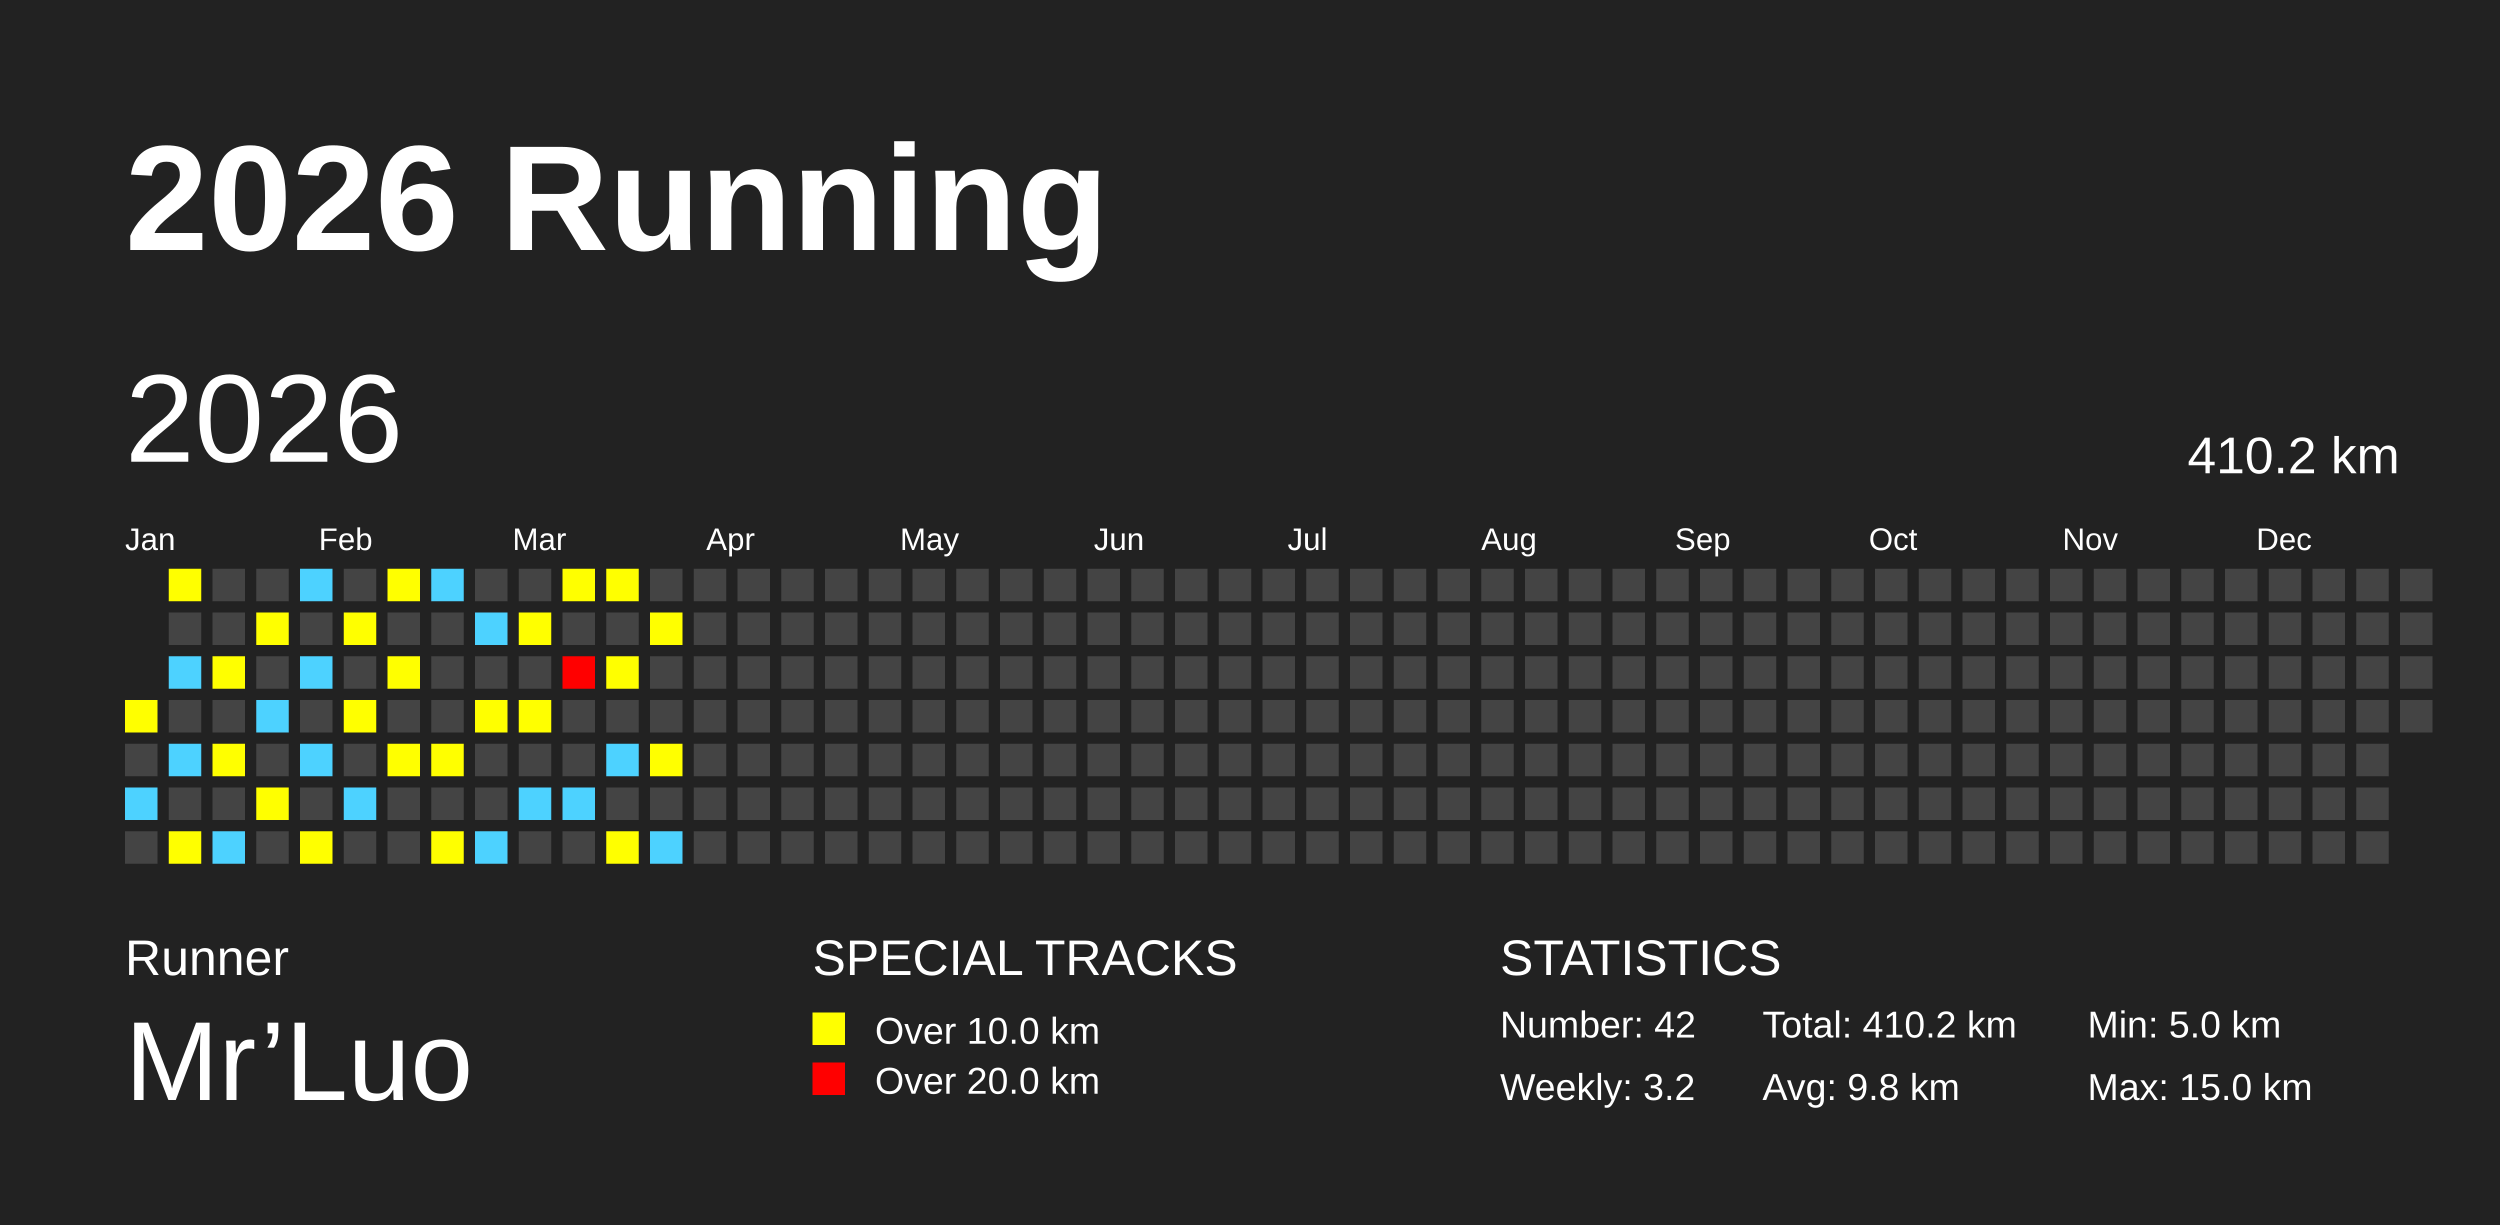
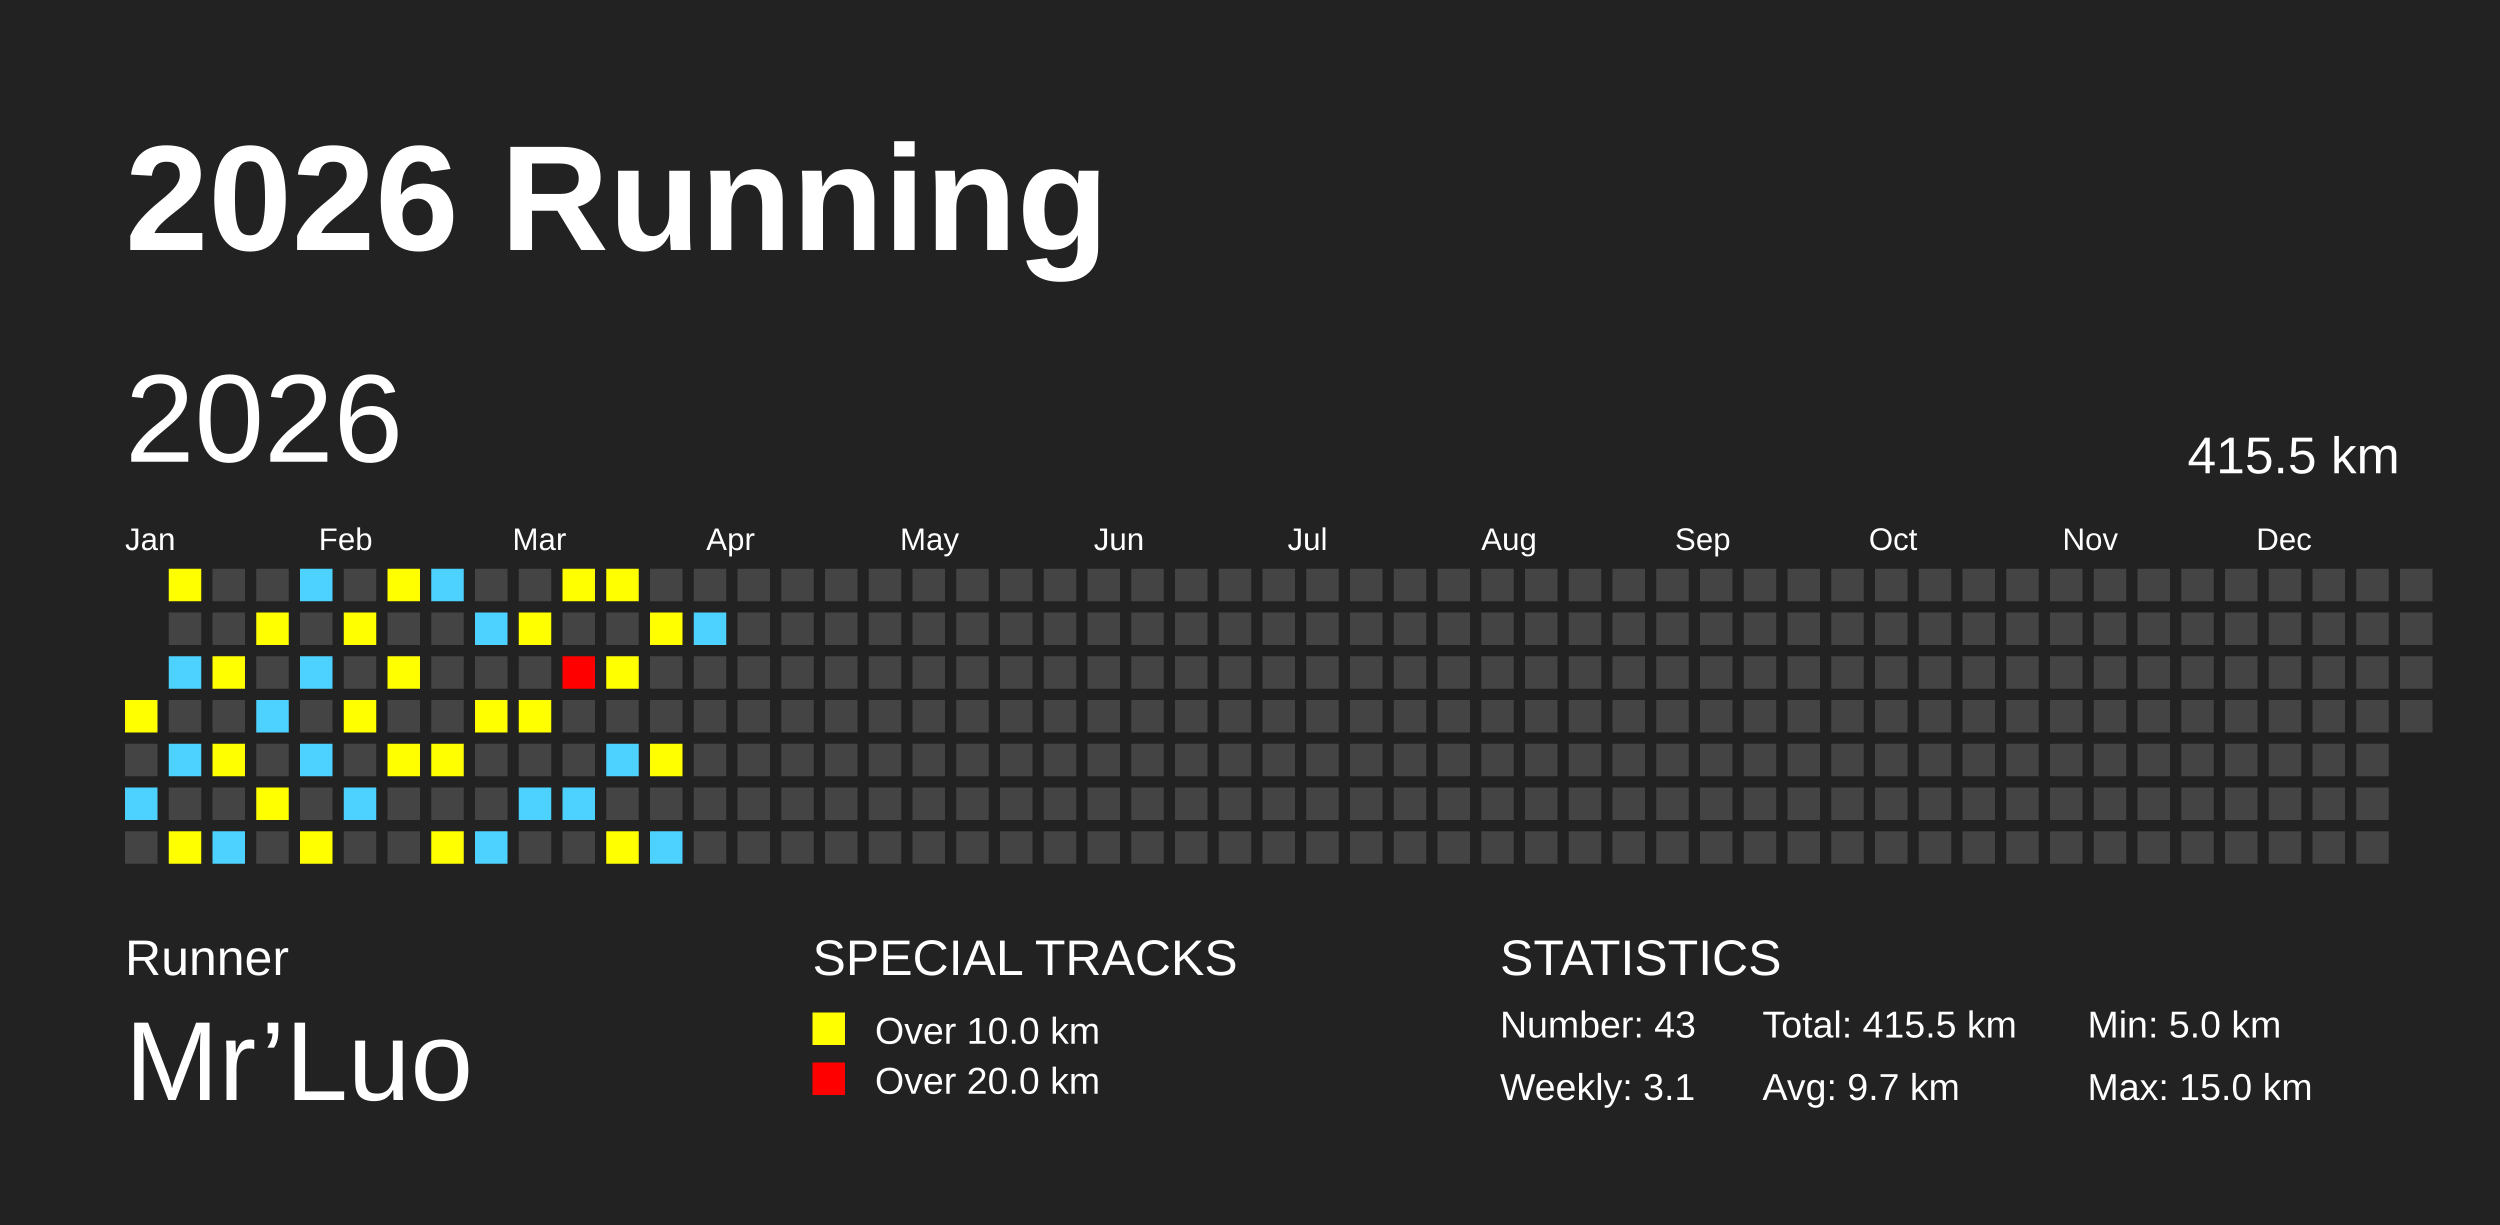
<svg xmlns="http://www.w3.org/2000/svg" baseProfile="full" height="98mm" version="1.1" viewBox="0,0,200,98" width="200mm">
  <defs />
  <rect fill="#222222" height="98" width="200" x="0" y="0" />
  <text fill="#FFFFFF" style="font-size:12px; font-family:Arial; font-weight:bold;" x="10" y="20">2026 Running</text>
  <text fill="#FFFFFF" style="font-size:4px; font-family:Arial" x="10" y="78">Runner</text>
  <text fill="#FFFFFF" style="font-size:9px; font-family:Arial" x="10" y="88">Mr’Luo</text>
  <text fill="#FFFFFF" style="font-size:4px; font-family:Arial" x="65" y="78">SPECIAL TRACKS</text>
  <rect fill="yellow" height="2.6" width="2.6" x="65" y="81" />
  <text fill="#FFFFFF" style="font-size:3px; font-family:Arial" x="70" y="83.5">Over 10.0 km</text>
  <rect fill="red" height="2.6" width="2.6" x="65" y="85" />
  <text fill="#FFFFFF" style="font-size:3px; font-family:Arial" x="70" y="87.5">Over 20.0 km</text>
  <text fill="#FFFFFF" style="font-size:4px; font-family:Arial" x="120" y="78">STATISTICS</text>
-   <text fill="#FFFFFF" style="font-size:3px; font-family:Arial" x="120" y="83">Number: 42</text>
-   <text fill="#FFFFFF" style="font-size:3px; font-family:Arial" x="120" y="88">Weekly: 3.2</text>
-   <text fill="#FFFFFF" style="font-size:3px; font-family:Arial" x="141" y="83">Total: 410.2 km</text>
-   <text fill="#FFFFFF" style="font-size:3px; font-family:Arial" x="141" y="88">Avg: 9.8 km</text>
+   <text fill="#FFFFFF" style="font-size:3px; font-family:Arial" x="120" y="83">Number: 43</text>
+   <text fill="#FFFFFF" style="font-size:3px; font-family:Arial" x="120" y="88">Weekly: 3.1</text>
+   <text fill="#FFFFFF" style="font-size:3px; font-family:Arial" x="141" y="83">Total: 415.5 km</text>
+   <text fill="#FFFFFF" style="font-size:3px; font-family:Arial" x="141" y="88">Avg: 9.7 km</text>
  <text fill="#FFFFFF" style="font-size:3px; font-family:Arial" x="167" y="83">Min: 5.0 km</text>
  <text fill="#FFFFFF" style="font-size:3px; font-family:Arial" x="167" y="88">Max: 15.0 km</text>
  <text dominant-baseline="hanging" fill="#FFFFFF" style="font-size:10.0px; font-family:Arial;" x="10" y="30">2026</text>
-   <text dominant-baseline="hanging" fill="#FFFFFF" style="font-size:4.125px; font-family:Arial;" x="175" y="35">410.2 km</text>
+   <text dominant-baseline="hanging" fill="#FFFFFF" style="font-size:4.125px; font-family:Arial;" x="175" y="35">415.5 km</text>
  <text fill="#FFFFFF" style="font-size:2.5px; font-family:Arial" x="10.0" y="44">Jan</text>
  <text fill="#FFFFFF" style="font-size:2.5px; font-family:Arial" x="25.5" y="44">Feb</text>
  <text fill="#FFFFFF" style="font-size:2.5px; font-family:Arial" x="41.0" y="44">Mar</text>
  <text fill="#FFFFFF" style="font-size:2.5px; font-family:Arial" x="56.5" y="44">Apr</text>
  <text fill="#FFFFFF" style="font-size:2.5px; font-family:Arial" x="72.0" y="44">May</text>
  <text fill="#FFFFFF" style="font-size:2.5px; font-family:Arial" x="87.5" y="44">Jun</text>
  <text fill="#FFFFFF" style="font-size:2.5px; font-family:Arial" x="103.0" y="44">Jul</text>
  <text fill="#FFFFFF" style="font-size:2.5px; font-family:Arial" x="118.5" y="44">Aug</text>
  <text fill="#FFFFFF" style="font-size:2.5px; font-family:Arial" x="134.0" y="44">Sep</text>
  <text fill="#FFFFFF" style="font-size:2.5px; font-family:Arial" x="149.5" y="44">Oct</text>
  <text fill="#FFFFFF" style="font-size:2.5px; font-family:Arial" x="165.0" y="44">Nov</text>
  <text fill="#FFFFFF" style="font-size:2.5px; font-family:Arial" x="180.5" y="44">Dec</text>
  <rect fill="yellow" height="2.6" width="2.6" x="10.0" y="56.0" />
  <rect fill="#444444" height="2.6" width="2.6" x="10.0" y="59.5" />
  <rect fill="#4DD2FF" height="2.6" width="2.6" x="10.0" y="63.0" />
  <rect fill="#444444" height="2.6" width="2.6" x="10.0" y="66.5" />
  <rect fill="yellow" height="2.6" width="2.6" x="13.5" y="45.5" />
  <rect fill="#444444" height="2.6" width="2.6" x="13.5" y="49.0" />
  <rect fill="#4DD2FF" height="2.6" width="2.6" x="13.5" y="52.5" />
  <rect fill="#444444" height="2.6" width="2.6" x="13.5" y="56.0" />
  <rect fill="#4DD2FF" height="2.6" width="2.6" x="13.5" y="59.5" />
  <rect fill="#444444" height="2.6" width="2.6" x="13.5" y="63.0" />
  <rect fill="yellow" height="2.6" width="2.6" x="13.5" y="66.5" />
  <rect fill="#444444" height="2.6" width="2.6" x="17.0" y="45.5" />
  <rect fill="#444444" height="2.6" width="2.6" x="17.0" y="49.0" />
  <rect fill="yellow" height="2.6" width="2.6" x="17.0" y="52.5" />
  <rect fill="#444444" height="2.6" width="2.6" x="17.0" y="56.0" />
  <rect fill="yellow" height="2.6" width="2.6" x="17.0" y="59.5" />
  <rect fill="#444444" height="2.6" width="2.6" x="17.0" y="63.0" />
  <rect fill="#4DD2FF" height="2.6" width="2.6" x="17.0" y="66.5" />
  <rect fill="#444444" height="2.6" width="2.6" x="20.5" y="45.5" />
  <rect fill="yellow" height="2.6" width="2.6" x="20.5" y="49.0" />
  <rect fill="#444444" height="2.6" width="2.6" x="20.5" y="52.5" />
  <rect fill="#4DD2FF" height="2.6" width="2.6" x="20.5" y="56.0" />
  <rect fill="#444444" height="2.6" width="2.6" x="20.5" y="59.5" />
  <rect fill="yellow" height="2.6" width="2.6" x="20.5" y="63.0" />
  <rect fill="#444444" height="2.6" width="2.6" x="20.5" y="66.5" />
  <rect fill="#4DD2FF" height="2.6" width="2.6" x="24.0" y="45.5" />
  <rect fill="#444444" height="2.6" width="2.6" x="24.0" y="49.0" />
  <rect fill="#4DD2FF" height="2.6" width="2.6" x="24.0" y="52.5" />
  <rect fill="#444444" height="2.6" width="2.6" x="24.0" y="56.0" />
  <rect fill="#4DD2FF" height="2.6" width="2.6" x="24.0" y="59.5" />
  <rect fill="#444444" height="2.6" width="2.6" x="24.0" y="63.0" />
  <rect fill="yellow" height="2.6" width="2.6" x="24.0" y="66.5" />
  <rect fill="#444444" height="2.6" width="2.6" x="27.5" y="45.5" />
  <rect fill="yellow" height="2.6" width="2.6" x="27.5" y="49.0" />
  <rect fill="#444444" height="2.6" width="2.6" x="27.5" y="52.5" />
  <rect fill="yellow" height="2.6" width="2.6" x="27.5" y="56.0" />
  <rect fill="#444444" height="2.6" width="2.6" x="27.5" y="59.5" />
  <rect fill="#4DD2FF" height="2.6" width="2.6" x="27.5" y="63.0" />
  <rect fill="#444444" height="2.6" width="2.6" x="27.5" y="66.5" />
  <rect fill="yellow" height="2.6" width="2.6" x="31.0" y="45.5" />
  <rect fill="#444444" height="2.6" width="2.6" x="31.0" y="49.0" />
  <rect fill="yellow" height="2.6" width="2.6" x="31.0" y="52.5" />
  <rect fill="#444444" height="2.6" width="2.6" x="31.0" y="56.0" />
  <rect fill="yellow" height="2.6" width="2.6" x="31.0" y="59.5" />
  <rect fill="#444444" height="2.6" width="2.6" x="31.0" y="63.0" />
  <rect fill="#444444" height="2.6" width="2.6" x="31.0" y="66.5" />
  <rect fill="#4DD2FF" height="2.6" width="2.6" x="34.5" y="45.5" />
  <rect fill="#444444" height="2.6" width="2.6" x="34.5" y="49.0" />
  <rect fill="#444444" height="2.6" width="2.6" x="34.5" y="52.5" />
  <rect fill="#444444" height="2.6" width="2.6" x="34.5" y="56.0" />
  <rect fill="yellow" height="2.6" width="2.6" x="34.5" y="59.5" />
  <rect fill="#444444" height="2.6" width="2.6" x="34.5" y="63.0" />
  <rect fill="yellow" height="2.6" width="2.6" x="34.5" y="66.5" />
  <rect fill="#444444" height="2.6" width="2.6" x="38.0" y="45.5" />
  <rect fill="#4DD2FF" height="2.6" width="2.6" x="38.0" y="49.0" />
  <rect fill="#444444" height="2.6" width="2.6" x="38.0" y="52.5" />
  <rect fill="yellow" height="2.6" width="2.6" x="38.0" y="56.0" />
  <rect fill="#444444" height="2.6" width="2.6" x="38.0" y="59.5" />
  <rect fill="#444444" height="2.6" width="2.6" x="38.0" y="63.0" />
  <rect fill="#4DD2FF" height="2.6" width="2.6" x="38.0" y="66.5" />
  <rect fill="#444444" height="2.6" width="2.6" x="41.5" y="45.5" />
  <rect fill="yellow" height="2.6" width="2.6" x="41.5" y="49.0" />
  <rect fill="#444444" height="2.6" width="2.6" x="41.5" y="52.5" />
  <rect fill="yellow" height="2.6" width="2.6" x="41.5" y="56.0" />
  <rect fill="#444444" height="2.6" width="2.6" x="41.5" y="59.5" />
  <rect fill="#4DD2FF" height="2.6" width="2.6" x="41.5" y="63.0" />
  <rect fill="#444444" height="2.6" width="2.6" x="41.5" y="66.5" />
  <rect fill="yellow" height="2.6" width="2.6" x="45.0" y="45.5" />
  <rect fill="#444444" height="2.6" width="2.6" x="45.0" y="49.0" />
  <rect fill="red" height="2.6" width="2.6" x="45.0" y="52.5" />
  <rect fill="#444444" height="2.6" width="2.6" x="45.0" y="56.0" />
  <rect fill="#444444" height="2.6" width="2.6" x="45.0" y="59.5" />
  <rect fill="#4DD2FF" height="2.6" width="2.6" x="45.0" y="63.0" />
  <rect fill="#444444" height="2.6" width="2.6" x="45.0" y="66.5" />
  <rect fill="yellow" height="2.6" width="2.6" x="48.5" y="45.5" />
  <rect fill="#444444" height="2.6" width="2.6" x="48.5" y="49.0" />
  <rect fill="yellow" height="2.6" width="2.6" x="48.5" y="52.5" />
  <rect fill="#444444" height="2.6" width="2.6" x="48.5" y="56.0" />
  <rect fill="#4DD2FF" height="2.6" width="2.6" x="48.5" y="59.5" />
  <rect fill="#444444" height="2.6" width="2.6" x="48.5" y="63.0" />
  <rect fill="yellow" height="2.6" width="2.6" x="48.5" y="66.5" />
  <rect fill="#444444" height="2.6" width="2.6" x="52.0" y="45.5" />
  <rect fill="yellow" height="2.6" width="2.6" x="52.0" y="49.0" />
  <rect fill="#444444" height="2.6" width="2.6" x="52.0" y="52.5" />
  <rect fill="#444444" height="2.6" width="2.6" x="52.0" y="56.0" />
  <rect fill="yellow" height="2.6" width="2.6" x="52.0" y="59.5" />
  <rect fill="#444444" height="2.6" width="2.6" x="52.0" y="63.0" />
  <rect fill="#4DD2FF" height="2.6" width="2.6" x="52.0" y="66.5" />
  <rect fill="#444444" height="2.6" width="2.6" x="55.5" y="45.5" />
-   <rect fill="#444444" height="2.6" width="2.6" x="55.5" y="49.0" />
+   <rect fill="#4DD2FF" height="2.6" width="2.6" x="55.5" y="49.0" />
  <rect fill="#444444" height="2.6" width="2.6" x="55.5" y="52.5" />
  <rect fill="#444444" height="2.6" width="2.6" x="55.5" y="56.0" />
  <rect fill="#444444" height="2.6" width="2.6" x="55.5" y="59.5" />
  <rect fill="#444444" height="2.6" width="2.6" x="55.5" y="63.0" />
  <rect fill="#444444" height="2.6" width="2.6" x="55.5" y="66.5" />
  <rect fill="#444444" height="2.6" width="2.6" x="59.0" y="45.5" />
  <rect fill="#444444" height="2.6" width="2.6" x="59.0" y="49.0" />
  <rect fill="#444444" height="2.6" width="2.6" x="59.0" y="52.5" />
  <rect fill="#444444" height="2.6" width="2.6" x="59.0" y="56.0" />
  <rect fill="#444444" height="2.6" width="2.6" x="59.0" y="59.5" />
  <rect fill="#444444" height="2.6" width="2.6" x="59.0" y="63.0" />
  <rect fill="#444444" height="2.6" width="2.6" x="59.0" y="66.5" />
  <rect fill="#444444" height="2.6" width="2.6" x="62.5" y="45.5" />
  <rect fill="#444444" height="2.6" width="2.6" x="62.5" y="49.0" />
  <rect fill="#444444" height="2.6" width="2.6" x="62.5" y="52.5" />
  <rect fill="#444444" height="2.6" width="2.6" x="62.5" y="56.0" />
  <rect fill="#444444" height="2.6" width="2.6" x="62.5" y="59.5" />
  <rect fill="#444444" height="2.6" width="2.6" x="62.5" y="63.0" />
  <rect fill="#444444" height="2.6" width="2.6" x="62.5" y="66.5" />
  <rect fill="#444444" height="2.6" width="2.6" x="66.0" y="45.5" />
  <rect fill="#444444" height="2.6" width="2.6" x="66.0" y="49.0" />
  <rect fill="#444444" height="2.6" width="2.6" x="66.0" y="52.5" />
  <rect fill="#444444" height="2.6" width="2.6" x="66.0" y="56.0" />
  <rect fill="#444444" height="2.6" width="2.6" x="66.0" y="59.5" />
  <rect fill="#444444" height="2.6" width="2.6" x="66.0" y="63.0" />
  <rect fill="#444444" height="2.6" width="2.6" x="66.0" y="66.5" />
  <rect fill="#444444" height="2.6" width="2.6" x="69.5" y="45.5" />
  <rect fill="#444444" height="2.6" width="2.6" x="69.5" y="49.0" />
  <rect fill="#444444" height="2.6" width="2.6" x="69.5" y="52.5" />
  <rect fill="#444444" height="2.6" width="2.6" x="69.5" y="56.0" />
  <rect fill="#444444" height="2.6" width="2.6" x="69.5" y="59.5" />
  <rect fill="#444444" height="2.6" width="2.6" x="69.5" y="63.0" />
  <rect fill="#444444" height="2.6" width="2.6" x="69.5" y="66.5" />
  <rect fill="#444444" height="2.6" width="2.6" x="73.0" y="45.5" />
  <rect fill="#444444" height="2.6" width="2.6" x="73.0" y="49.0" />
  <rect fill="#444444" height="2.6" width="2.6" x="73.0" y="52.5" />
  <rect fill="#444444" height="2.6" width="2.6" x="73.0" y="56.0" />
  <rect fill="#444444" height="2.6" width="2.6" x="73.0" y="59.5" />
  <rect fill="#444444" height="2.6" width="2.6" x="73.0" y="63.0" />
  <rect fill="#444444" height="2.6" width="2.6" x="73.0" y="66.5" />
  <rect fill="#444444" height="2.6" width="2.6" x="76.5" y="45.5" />
  <rect fill="#444444" height="2.6" width="2.6" x="76.5" y="49.0" />
  <rect fill="#444444" height="2.6" width="2.6" x="76.5" y="52.5" />
  <rect fill="#444444" height="2.6" width="2.6" x="76.5" y="56.0" />
  <rect fill="#444444" height="2.6" width="2.6" x="76.5" y="59.5" />
  <rect fill="#444444" height="2.6" width="2.6" x="76.5" y="63.0" />
  <rect fill="#444444" height="2.6" width="2.6" x="76.5" y="66.5" />
  <rect fill="#444444" height="2.6" width="2.6" x="80.0" y="45.5" />
  <rect fill="#444444" height="2.6" width="2.6" x="80.0" y="49.0" />
  <rect fill="#444444" height="2.6" width="2.6" x="80.0" y="52.5" />
  <rect fill="#444444" height="2.6" width="2.6" x="80.0" y="56.0" />
  <rect fill="#444444" height="2.6" width="2.6" x="80.0" y="59.5" />
  <rect fill="#444444" height="2.6" width="2.6" x="80.0" y="63.0" />
  <rect fill="#444444" height="2.6" width="2.6" x="80.0" y="66.5" />
  <rect fill="#444444" height="2.6" width="2.6" x="83.5" y="45.5" />
  <rect fill="#444444" height="2.6" width="2.6" x="83.5" y="49.0" />
  <rect fill="#444444" height="2.6" width="2.6" x="83.5" y="52.5" />
  <rect fill="#444444" height="2.6" width="2.6" x="83.5" y="56.0" />
  <rect fill="#444444" height="2.6" width="2.6" x="83.5" y="59.5" />
  <rect fill="#444444" height="2.6" width="2.6" x="83.5" y="63.0" />
  <rect fill="#444444" height="2.6" width="2.6" x="83.5" y="66.5" />
  <rect fill="#444444" height="2.6" width="2.6" x="87.0" y="45.5" />
  <rect fill="#444444" height="2.6" width="2.6" x="87.0" y="49.0" />
  <rect fill="#444444" height="2.6" width="2.6" x="87.0" y="52.5" />
  <rect fill="#444444" height="2.6" width="2.6" x="87.0" y="56.0" />
  <rect fill="#444444" height="2.6" width="2.6" x="87.0" y="59.5" />
  <rect fill="#444444" height="2.6" width="2.6" x="87.0" y="63.0" />
  <rect fill="#444444" height="2.6" width="2.6" x="87.0" y="66.5" />
  <rect fill="#444444" height="2.6" width="2.6" x="90.5" y="45.5" />
  <rect fill="#444444" height="2.6" width="2.6" x="90.5" y="49.0" />
  <rect fill="#444444" height="2.6" width="2.6" x="90.5" y="52.5" />
  <rect fill="#444444" height="2.6" width="2.6" x="90.5" y="56.0" />
  <rect fill="#444444" height="2.6" width="2.6" x="90.5" y="59.5" />
  <rect fill="#444444" height="2.6" width="2.6" x="90.5" y="63.0" />
  <rect fill="#444444" height="2.6" width="2.6" x="90.5" y="66.5" />
  <rect fill="#444444" height="2.6" width="2.6" x="94.0" y="45.5" />
  <rect fill="#444444" height="2.6" width="2.6" x="94.0" y="49.0" />
  <rect fill="#444444" height="2.6" width="2.6" x="94.0" y="52.5" />
  <rect fill="#444444" height="2.6" width="2.6" x="94.0" y="56.0" />
  <rect fill="#444444" height="2.6" width="2.6" x="94.0" y="59.5" />
  <rect fill="#444444" height="2.6" width="2.6" x="94.0" y="63.0" />
  <rect fill="#444444" height="2.6" width="2.6" x="94.0" y="66.5" />
  <rect fill="#444444" height="2.6" width="2.6" x="97.5" y="45.5" />
  <rect fill="#444444" height="2.6" width="2.6" x="97.5" y="49.0" />
  <rect fill="#444444" height="2.6" width="2.6" x="97.5" y="52.5" />
  <rect fill="#444444" height="2.6" width="2.6" x="97.5" y="56.0" />
  <rect fill="#444444" height="2.6" width="2.6" x="97.5" y="59.5" />
  <rect fill="#444444" height="2.6" width="2.6" x="97.5" y="63.0" />
  <rect fill="#444444" height="2.6" width="2.6" x="97.5" y="66.5" />
  <rect fill="#444444" height="2.6" width="2.6" x="101.0" y="45.5" />
  <rect fill="#444444" height="2.6" width="2.6" x="101.0" y="49.0" />
  <rect fill="#444444" height="2.6" width="2.6" x="101.0" y="52.5" />
  <rect fill="#444444" height="2.6" width="2.6" x="101.0" y="56.0" />
  <rect fill="#444444" height="2.6" width="2.6" x="101.0" y="59.5" />
  <rect fill="#444444" height="2.6" width="2.6" x="101.0" y="63.0" />
  <rect fill="#444444" height="2.6" width="2.6" x="101.0" y="66.5" />
  <rect fill="#444444" height="2.6" width="2.6" x="104.5" y="45.5" />
  <rect fill="#444444" height="2.6" width="2.6" x="104.5" y="49.0" />
  <rect fill="#444444" height="2.6" width="2.6" x="104.5" y="52.5" />
  <rect fill="#444444" height="2.6" width="2.6" x="104.5" y="56.0" />
  <rect fill="#444444" height="2.6" width="2.6" x="104.5" y="59.5" />
  <rect fill="#444444" height="2.6" width="2.6" x="104.5" y="63.0" />
  <rect fill="#444444" height="2.6" width="2.6" x="104.5" y="66.5" />
  <rect fill="#444444" height="2.6" width="2.6" x="108.0" y="45.5" />
  <rect fill="#444444" height="2.6" width="2.6" x="108.0" y="49.0" />
  <rect fill="#444444" height="2.6" width="2.6" x="108.0" y="52.5" />
  <rect fill="#444444" height="2.6" width="2.6" x="108.0" y="56.0" />
  <rect fill="#444444" height="2.6" width="2.6" x="108.0" y="59.5" />
  <rect fill="#444444" height="2.6" width="2.6" x="108.0" y="63.0" />
  <rect fill="#444444" height="2.6" width="2.6" x="108.0" y="66.5" />
  <rect fill="#444444" height="2.6" width="2.6" x="111.5" y="45.5" />
  <rect fill="#444444" height="2.6" width="2.6" x="111.5" y="49.0" />
  <rect fill="#444444" height="2.6" width="2.6" x="111.5" y="52.5" />
  <rect fill="#444444" height="2.6" width="2.6" x="111.5" y="56.0" />
  <rect fill="#444444" height="2.6" width="2.6" x="111.5" y="59.5" />
  <rect fill="#444444" height="2.6" width="2.6" x="111.5" y="63.0" />
  <rect fill="#444444" height="2.6" width="2.6" x="111.5" y="66.5" />
  <rect fill="#444444" height="2.6" width="2.6" x="115.0" y="45.5" />
  <rect fill="#444444" height="2.6" width="2.6" x="115.0" y="49.0" />
  <rect fill="#444444" height="2.6" width="2.6" x="115.0" y="52.5" />
  <rect fill="#444444" height="2.6" width="2.6" x="115.0" y="56.0" />
  <rect fill="#444444" height="2.6" width="2.6" x="115.0" y="59.5" />
  <rect fill="#444444" height="2.6" width="2.6" x="115.0" y="63.0" />
  <rect fill="#444444" height="2.6" width="2.6" x="115.0" y="66.5" />
  <rect fill="#444444" height="2.6" width="2.6" x="118.5" y="45.5" />
  <rect fill="#444444" height="2.6" width="2.6" x="118.5" y="49.0" />
  <rect fill="#444444" height="2.6" width="2.6" x="118.5" y="52.5" />
  <rect fill="#444444" height="2.6" width="2.6" x="118.5" y="56.0" />
  <rect fill="#444444" height="2.6" width="2.6" x="118.5" y="59.5" />
  <rect fill="#444444" height="2.6" width="2.6" x="118.5" y="63.0" />
  <rect fill="#444444" height="2.6" width="2.6" x="118.5" y="66.5" />
  <rect fill="#444444" height="2.6" width="2.6" x="122.0" y="45.5" />
  <rect fill="#444444" height="2.6" width="2.6" x="122.0" y="49.0" />
  <rect fill="#444444" height="2.6" width="2.6" x="122.0" y="52.5" />
  <rect fill="#444444" height="2.6" width="2.6" x="122.0" y="56.0" />
  <rect fill="#444444" height="2.6" width="2.6" x="122.0" y="59.5" />
  <rect fill="#444444" height="2.6" width="2.6" x="122.0" y="63.0" />
  <rect fill="#444444" height="2.6" width="2.6" x="122.0" y="66.5" />
  <rect fill="#444444" height="2.6" width="2.6" x="125.5" y="45.5" />
  <rect fill="#444444" height="2.6" width="2.6" x="125.5" y="49.0" />
  <rect fill="#444444" height="2.6" width="2.6" x="125.5" y="52.5" />
  <rect fill="#444444" height="2.6" width="2.6" x="125.5" y="56.0" />
  <rect fill="#444444" height="2.6" width="2.6" x="125.5" y="59.5" />
  <rect fill="#444444" height="2.6" width="2.6" x="125.5" y="63.0" />
  <rect fill="#444444" height="2.6" width="2.6" x="125.5" y="66.5" />
  <rect fill="#444444" height="2.6" width="2.6" x="129.0" y="45.5" />
  <rect fill="#444444" height="2.6" width="2.6" x="129.0" y="49.0" />
  <rect fill="#444444" height="2.6" width="2.6" x="129.0" y="52.5" />
  <rect fill="#444444" height="2.6" width="2.6" x="129.0" y="56.0" />
  <rect fill="#444444" height="2.6" width="2.6" x="129.0" y="59.5" />
  <rect fill="#444444" height="2.6" width="2.6" x="129.0" y="63.0" />
  <rect fill="#444444" height="2.6" width="2.6" x="129.0" y="66.5" />
  <rect fill="#444444" height="2.6" width="2.6" x="132.5" y="45.5" />
  <rect fill="#444444" height="2.6" width="2.6" x="132.5" y="49.0" />
  <rect fill="#444444" height="2.6" width="2.6" x="132.5" y="52.5" />
  <rect fill="#444444" height="2.6" width="2.6" x="132.5" y="56.0" />
  <rect fill="#444444" height="2.6" width="2.6" x="132.5" y="59.5" />
  <rect fill="#444444" height="2.6" width="2.6" x="132.5" y="63.0" />
  <rect fill="#444444" height="2.6" width="2.6" x="132.5" y="66.5" />
  <rect fill="#444444" height="2.6" width="2.6" x="136.0" y="45.5" />
  <rect fill="#444444" height="2.6" width="2.6" x="136.0" y="49.0" />
  <rect fill="#444444" height="2.6" width="2.6" x="136.0" y="52.5" />
  <rect fill="#444444" height="2.6" width="2.6" x="136.0" y="56.0" />
  <rect fill="#444444" height="2.6" width="2.6" x="136.0" y="59.5" />
  <rect fill="#444444" height="2.6" width="2.6" x="136.0" y="63.0" />
  <rect fill="#444444" height="2.6" width="2.6" x="136.0" y="66.5" />
  <rect fill="#444444" height="2.6" width="2.6" x="139.5" y="45.5" />
  <rect fill="#444444" height="2.6" width="2.6" x="139.5" y="49.0" />
  <rect fill="#444444" height="2.6" width="2.6" x="139.5" y="52.5" />
  <rect fill="#444444" height="2.6" width="2.6" x="139.5" y="56.0" />
  <rect fill="#444444" height="2.6" width="2.6" x="139.5" y="59.5" />
  <rect fill="#444444" height="2.6" width="2.6" x="139.5" y="63.0" />
  <rect fill="#444444" height="2.6" width="2.6" x="139.5" y="66.5" />
  <rect fill="#444444" height="2.6" width="2.6" x="143.0" y="45.5" />
  <rect fill="#444444" height="2.6" width="2.6" x="143.0" y="49.0" />
  <rect fill="#444444" height="2.6" width="2.6" x="143.0" y="52.5" />
  <rect fill="#444444" height="2.6" width="2.6" x="143.0" y="56.0" />
  <rect fill="#444444" height="2.6" width="2.6" x="143.0" y="59.5" />
  <rect fill="#444444" height="2.6" width="2.6" x="143.0" y="63.0" />
  <rect fill="#444444" height="2.6" width="2.6" x="143.0" y="66.5" />
  <rect fill="#444444" height="2.6" width="2.6" x="146.5" y="45.5" />
  <rect fill="#444444" height="2.6" width="2.6" x="146.5" y="49.0" />
  <rect fill="#444444" height="2.6" width="2.6" x="146.5" y="52.5" />
  <rect fill="#444444" height="2.6" width="2.6" x="146.5" y="56.0" />
  <rect fill="#444444" height="2.6" width="2.6" x="146.5" y="59.5" />
  <rect fill="#444444" height="2.6" width="2.6" x="146.5" y="63.0" />
  <rect fill="#444444" height="2.6" width="2.6" x="146.5" y="66.5" />
  <rect fill="#444444" height="2.6" width="2.6" x="150.0" y="45.5" />
  <rect fill="#444444" height="2.6" width="2.6" x="150.0" y="49.0" />
  <rect fill="#444444" height="2.6" width="2.6" x="150.0" y="52.5" />
  <rect fill="#444444" height="2.6" width="2.6" x="150.0" y="56.0" />
  <rect fill="#444444" height="2.6" width="2.6" x="150.0" y="59.5" />
  <rect fill="#444444" height="2.6" width="2.6" x="150.0" y="63.0" />
  <rect fill="#444444" height="2.6" width="2.6" x="150.0" y="66.5" />
  <rect fill="#444444" height="2.6" width="2.6" x="153.5" y="45.5" />
  <rect fill="#444444" height="2.6" width="2.6" x="153.5" y="49.0" />
  <rect fill="#444444" height="2.6" width="2.6" x="153.5" y="52.5" />
  <rect fill="#444444" height="2.6" width="2.6" x="153.5" y="56.0" />
  <rect fill="#444444" height="2.6" width="2.6" x="153.5" y="59.5" />
  <rect fill="#444444" height="2.6" width="2.6" x="153.5" y="63.0" />
  <rect fill="#444444" height="2.6" width="2.6" x="153.5" y="66.5" />
  <rect fill="#444444" height="2.6" width="2.6" x="157.0" y="45.5" />
  <rect fill="#444444" height="2.6" width="2.6" x="157.0" y="49.0" />
  <rect fill="#444444" height="2.6" width="2.6" x="157.0" y="52.5" />
  <rect fill="#444444" height="2.6" width="2.6" x="157.0" y="56.0" />
  <rect fill="#444444" height="2.6" width="2.6" x="157.0" y="59.5" />
  <rect fill="#444444" height="2.6" width="2.6" x="157.0" y="63.0" />
  <rect fill="#444444" height="2.6" width="2.6" x="157.0" y="66.5" />
  <rect fill="#444444" height="2.6" width="2.6" x="160.5" y="45.5" />
  <rect fill="#444444" height="2.6" width="2.6" x="160.5" y="49.0" />
  <rect fill="#444444" height="2.6" width="2.6" x="160.5" y="52.5" />
  <rect fill="#444444" height="2.6" width="2.6" x="160.5" y="56.0" />
  <rect fill="#444444" height="2.6" width="2.6" x="160.5" y="59.5" />
  <rect fill="#444444" height="2.6" width="2.6" x="160.5" y="63.0" />
  <rect fill="#444444" height="2.6" width="2.6" x="160.5" y="66.5" />
  <rect fill="#444444" height="2.6" width="2.6" x="164.0" y="45.5" />
  <rect fill="#444444" height="2.6" width="2.6" x="164.0" y="49.0" />
  <rect fill="#444444" height="2.6" width="2.6" x="164.0" y="52.5" />
  <rect fill="#444444" height="2.6" width="2.6" x="164.0" y="56.0" />
  <rect fill="#444444" height="2.6" width="2.6" x="164.0" y="59.5" />
  <rect fill="#444444" height="2.6" width="2.6" x="164.0" y="63.0" />
  <rect fill="#444444" height="2.6" width="2.6" x="164.0" y="66.5" />
  <rect fill="#444444" height="2.6" width="2.6" x="167.5" y="45.5" />
  <rect fill="#444444" height="2.6" width="2.6" x="167.5" y="49.0" />
  <rect fill="#444444" height="2.6" width="2.6" x="167.5" y="52.5" />
  <rect fill="#444444" height="2.6" width="2.6" x="167.5" y="56.0" />
  <rect fill="#444444" height="2.6" width="2.6" x="167.5" y="59.5" />
  <rect fill="#444444" height="2.6" width="2.6" x="167.5" y="63.0" />
  <rect fill="#444444" height="2.6" width="2.6" x="167.5" y="66.5" />
  <rect fill="#444444" height="2.6" width="2.6" x="171.0" y="45.5" />
  <rect fill="#444444" height="2.6" width="2.6" x="171.0" y="49.0" />
  <rect fill="#444444" height="2.6" width="2.6" x="171.0" y="52.5" />
  <rect fill="#444444" height="2.6" width="2.6" x="171.0" y="56.0" />
  <rect fill="#444444" height="2.6" width="2.6" x="171.0" y="59.5" />
  <rect fill="#444444" height="2.6" width="2.6" x="171.0" y="63.0" />
  <rect fill="#444444" height="2.6" width="2.6" x="171.0" y="66.5" />
  <rect fill="#444444" height="2.6" width="2.6" x="174.5" y="45.5" />
  <rect fill="#444444" height="2.6" width="2.6" x="174.5" y="49.0" />
  <rect fill="#444444" height="2.6" width="2.6" x="174.5" y="52.5" />
  <rect fill="#444444" height="2.6" width="2.6" x="174.5" y="56.0" />
  <rect fill="#444444" height="2.6" width="2.6" x="174.5" y="59.5" />
  <rect fill="#444444" height="2.6" width="2.6" x="174.5" y="63.0" />
  <rect fill="#444444" height="2.6" width="2.6" x="174.5" y="66.5" />
  <rect fill="#444444" height="2.6" width="2.6" x="178.0" y="45.5" />
  <rect fill="#444444" height="2.6" width="2.6" x="178.0" y="49.0" />
  <rect fill="#444444" height="2.6" width="2.6" x="178.0" y="52.5" />
  <rect fill="#444444" height="2.6" width="2.6" x="178.0" y="56.0" />
  <rect fill="#444444" height="2.6" width="2.6" x="178.0" y="59.5" />
  <rect fill="#444444" height="2.6" width="2.6" x="178.0" y="63.0" />
  <rect fill="#444444" height="2.6" width="2.6" x="178.0" y="66.5" />
  <rect fill="#444444" height="2.6" width="2.6" x="181.5" y="45.5" />
  <rect fill="#444444" height="2.6" width="2.6" x="181.5" y="49.0" />
  <rect fill="#444444" height="2.6" width="2.6" x="181.5" y="52.5" />
  <rect fill="#444444" height="2.6" width="2.6" x="181.5" y="56.0" />
  <rect fill="#444444" height="2.6" width="2.6" x="181.5" y="59.5" />
  <rect fill="#444444" height="2.6" width="2.6" x="181.5" y="63.0" />
  <rect fill="#444444" height="2.6" width="2.6" x="181.5" y="66.5" />
  <rect fill="#444444" height="2.6" width="2.6" x="185.0" y="45.5" />
  <rect fill="#444444" height="2.6" width="2.6" x="185.0" y="49.0" />
  <rect fill="#444444" height="2.6" width="2.6" x="185.0" y="52.5" />
  <rect fill="#444444" height="2.6" width="2.6" x="185.0" y="56.0" />
  <rect fill="#444444" height="2.6" width="2.6" x="185.0" y="59.5" />
  <rect fill="#444444" height="2.6" width="2.6" x="185.0" y="63.0" />
  <rect fill="#444444" height="2.6" width="2.6" x="185.0" y="66.5" />
  <rect fill="#444444" height="2.6" width="2.6" x="188.5" y="45.5" />
  <rect fill="#444444" height="2.6" width="2.6" x="188.5" y="49.0" />
  <rect fill="#444444" height="2.6" width="2.6" x="188.5" y="52.5" />
  <rect fill="#444444" height="2.6" width="2.6" x="188.5" y="56.0" />
  <rect fill="#444444" height="2.6" width="2.6" x="188.5" y="59.5" />
  <rect fill="#444444" height="2.6" width="2.6" x="188.5" y="63.0" />
  <rect fill="#444444" height="2.6" width="2.6" x="188.5" y="66.5" />
  <rect fill="#444444" height="2.6" width="2.6" x="192.0" y="45.5" />
  <rect fill="#444444" height="2.6" width="2.6" x="192.0" y="49.0" />
  <rect fill="#444444" height="2.6" width="2.6" x="192.0" y="52.5" />
  <rect fill="#444444" height="2.6" width="2.6" x="192.0" y="56.0" />
</svg>
